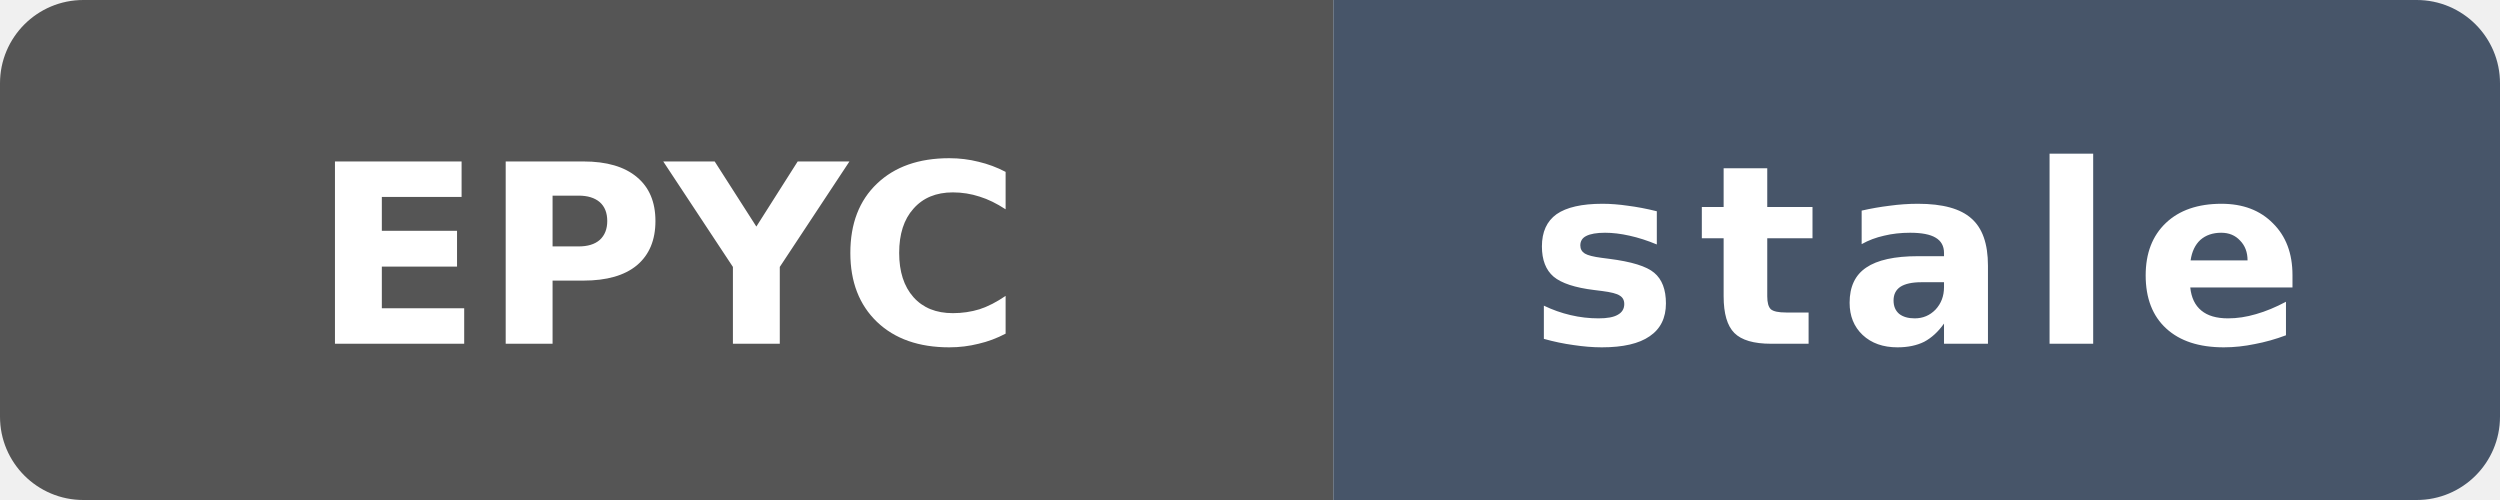
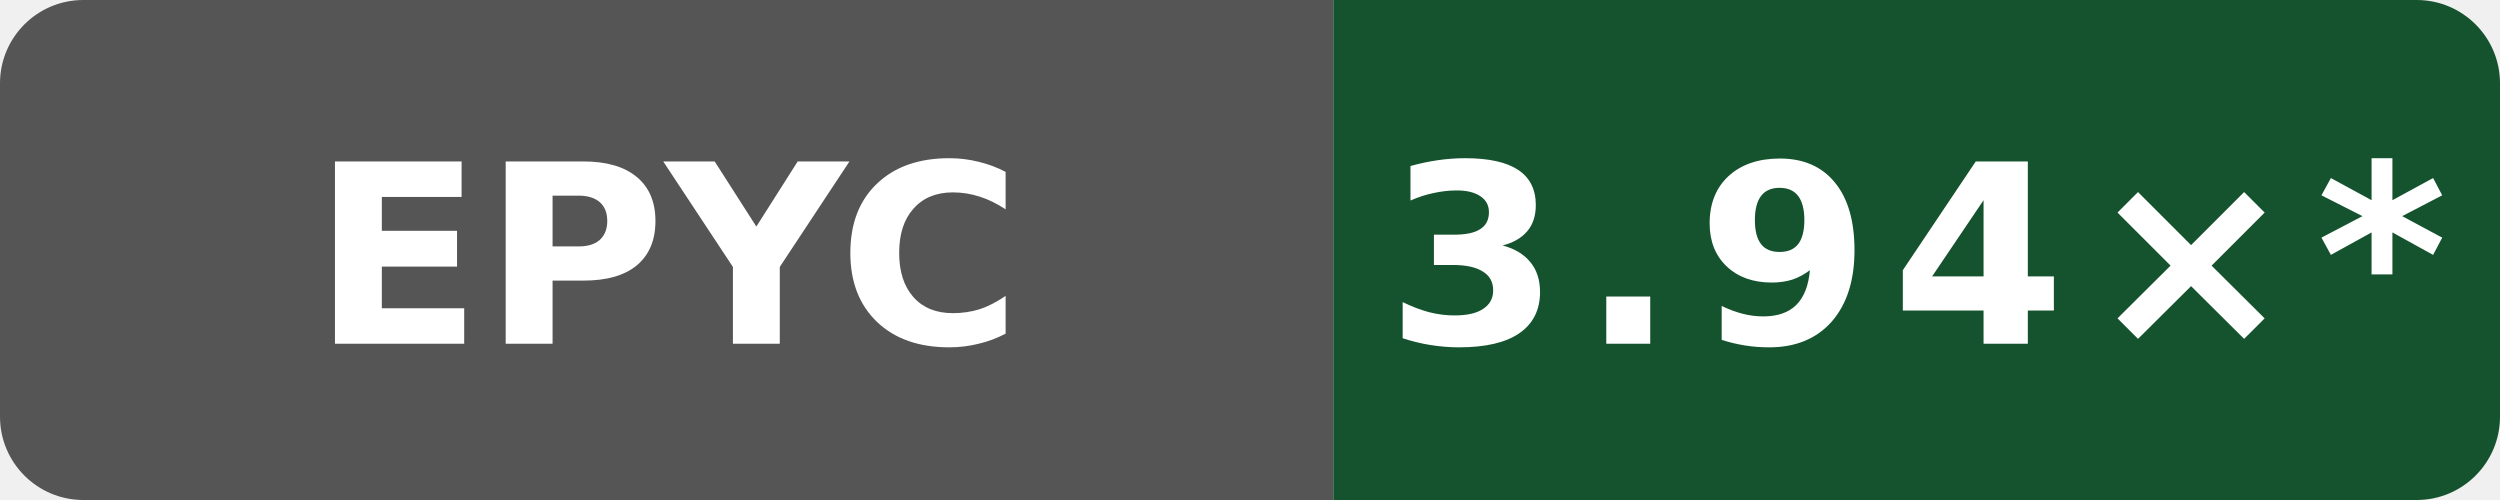
- <svg xmlns="http://www.w3.org/2000/svg" data-original-label="Internal C++ O3 compile vs gcc; AMD EPYC 7763 64-Core Processor; revision f4ee6ed21703be4d5350c45f5d8ed33dc706c992" data-original-message="4.07×" data-original-color="14532d" width="120" height="24" viewBox="0 0 120 24" role="img" aria-label="Internal C++ O3 compile vs gcc; AMD EPYC 7763 64-Core Processor; revision f4ee6ed21703be4d5350c45f5d8ed33dc706c992; measured f4ee6ed21703be4d5350c45f5d8ed33dc706c992; 236 commits behind main: stale">
+ <svg xmlns="http://www.w3.org/2000/svg" data-original-label="Internal C++ O3 compile vs gcc; AMD EPYC 9V45 96-Core Processor; revision 897807fd4b8c8a50f234a4480f91abe56a7760a8" data-original-message="3.94×" width="120" height="24" viewBox="0 0 120 24" role="img" aria-label="Internal C++ O3 compile vs gcc; AMD EPYC 9V45 96-Core Processor; revision 897807fd4b8c8a50f234a4480f91abe56a7760a8; measured 897807fd4b8c8a50f234a4480f91abe56a7760a8; 24 commits behind main: 3.94×*">
  <defs>
    <clipPath id="badge">
      <rect width="120" height="24" rx="4" />
    </clipPath>
  </defs>
  <g clip-path="url(#badge)">
    <rect width="64" height="24" fill="#555" />
-     <rect x="64" width="56" height="24" fill="#475569" />
+     <rect x="64" width="56" height="24" fill="#14532d" />
  </g>
  <text x="32" y="16.5" fill="#fff" text-anchor="middle" font-family="Verdana,Geneva,DejaVu Sans,sans-serif" font-size="12" font-weight="700" textLength="31" lengthAdjust="spacingAndGlyphs">EPYC</text>
-   <text x="92" y="16.5" fill="#fff" text-anchor="middle" font-family="Verdana,Geneva,DejaVu Sans,sans-serif" font-size="12" font-weight="700" letter-spacing="1" textLength="39" lengthAdjust="spacingAndGlyphs">stale</text>
+   <text x="92" y="16.5" fill="#fff" text-anchor="middle" font-family="Verdana,Geneva,DejaVu Sans,sans-serif" font-size="12" font-weight="700" letter-spacing="1" textLength="44" lengthAdjust="spacingAndGlyphs">3.94×*</text>
</svg>
